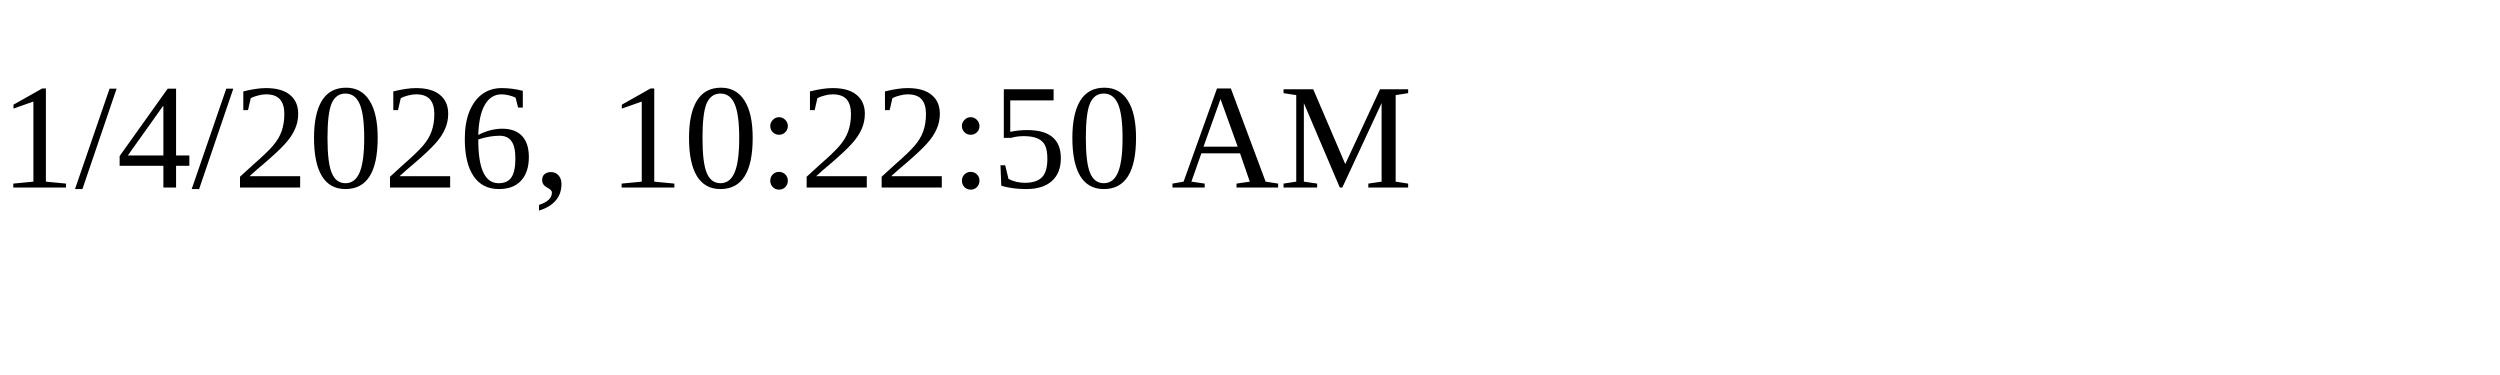
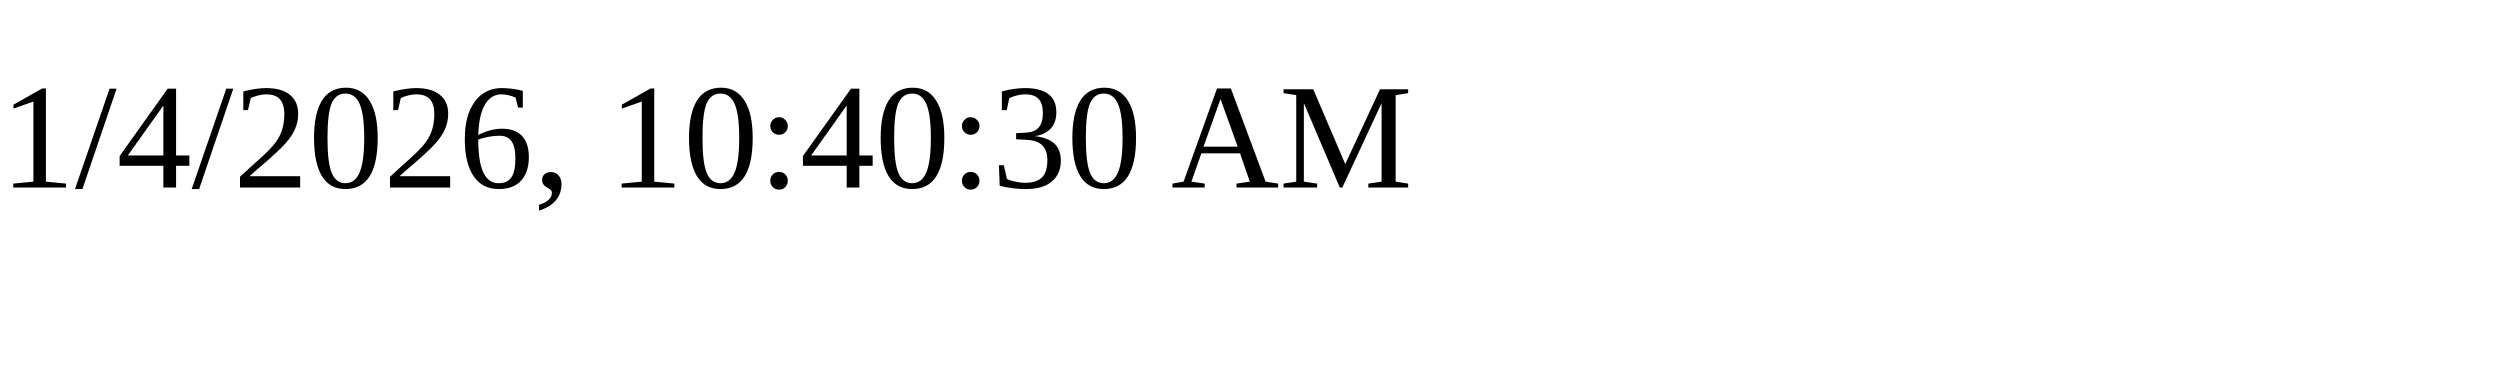
<svg xmlns="http://www.w3.org/2000/svg" height="30" width="200">
-   <text x="0" y="15">1/4/2026, 10:22:50 AM</text>
+   <text x="0" y="15">1/4/2026, 10:40:30 AM</text>
</svg>
